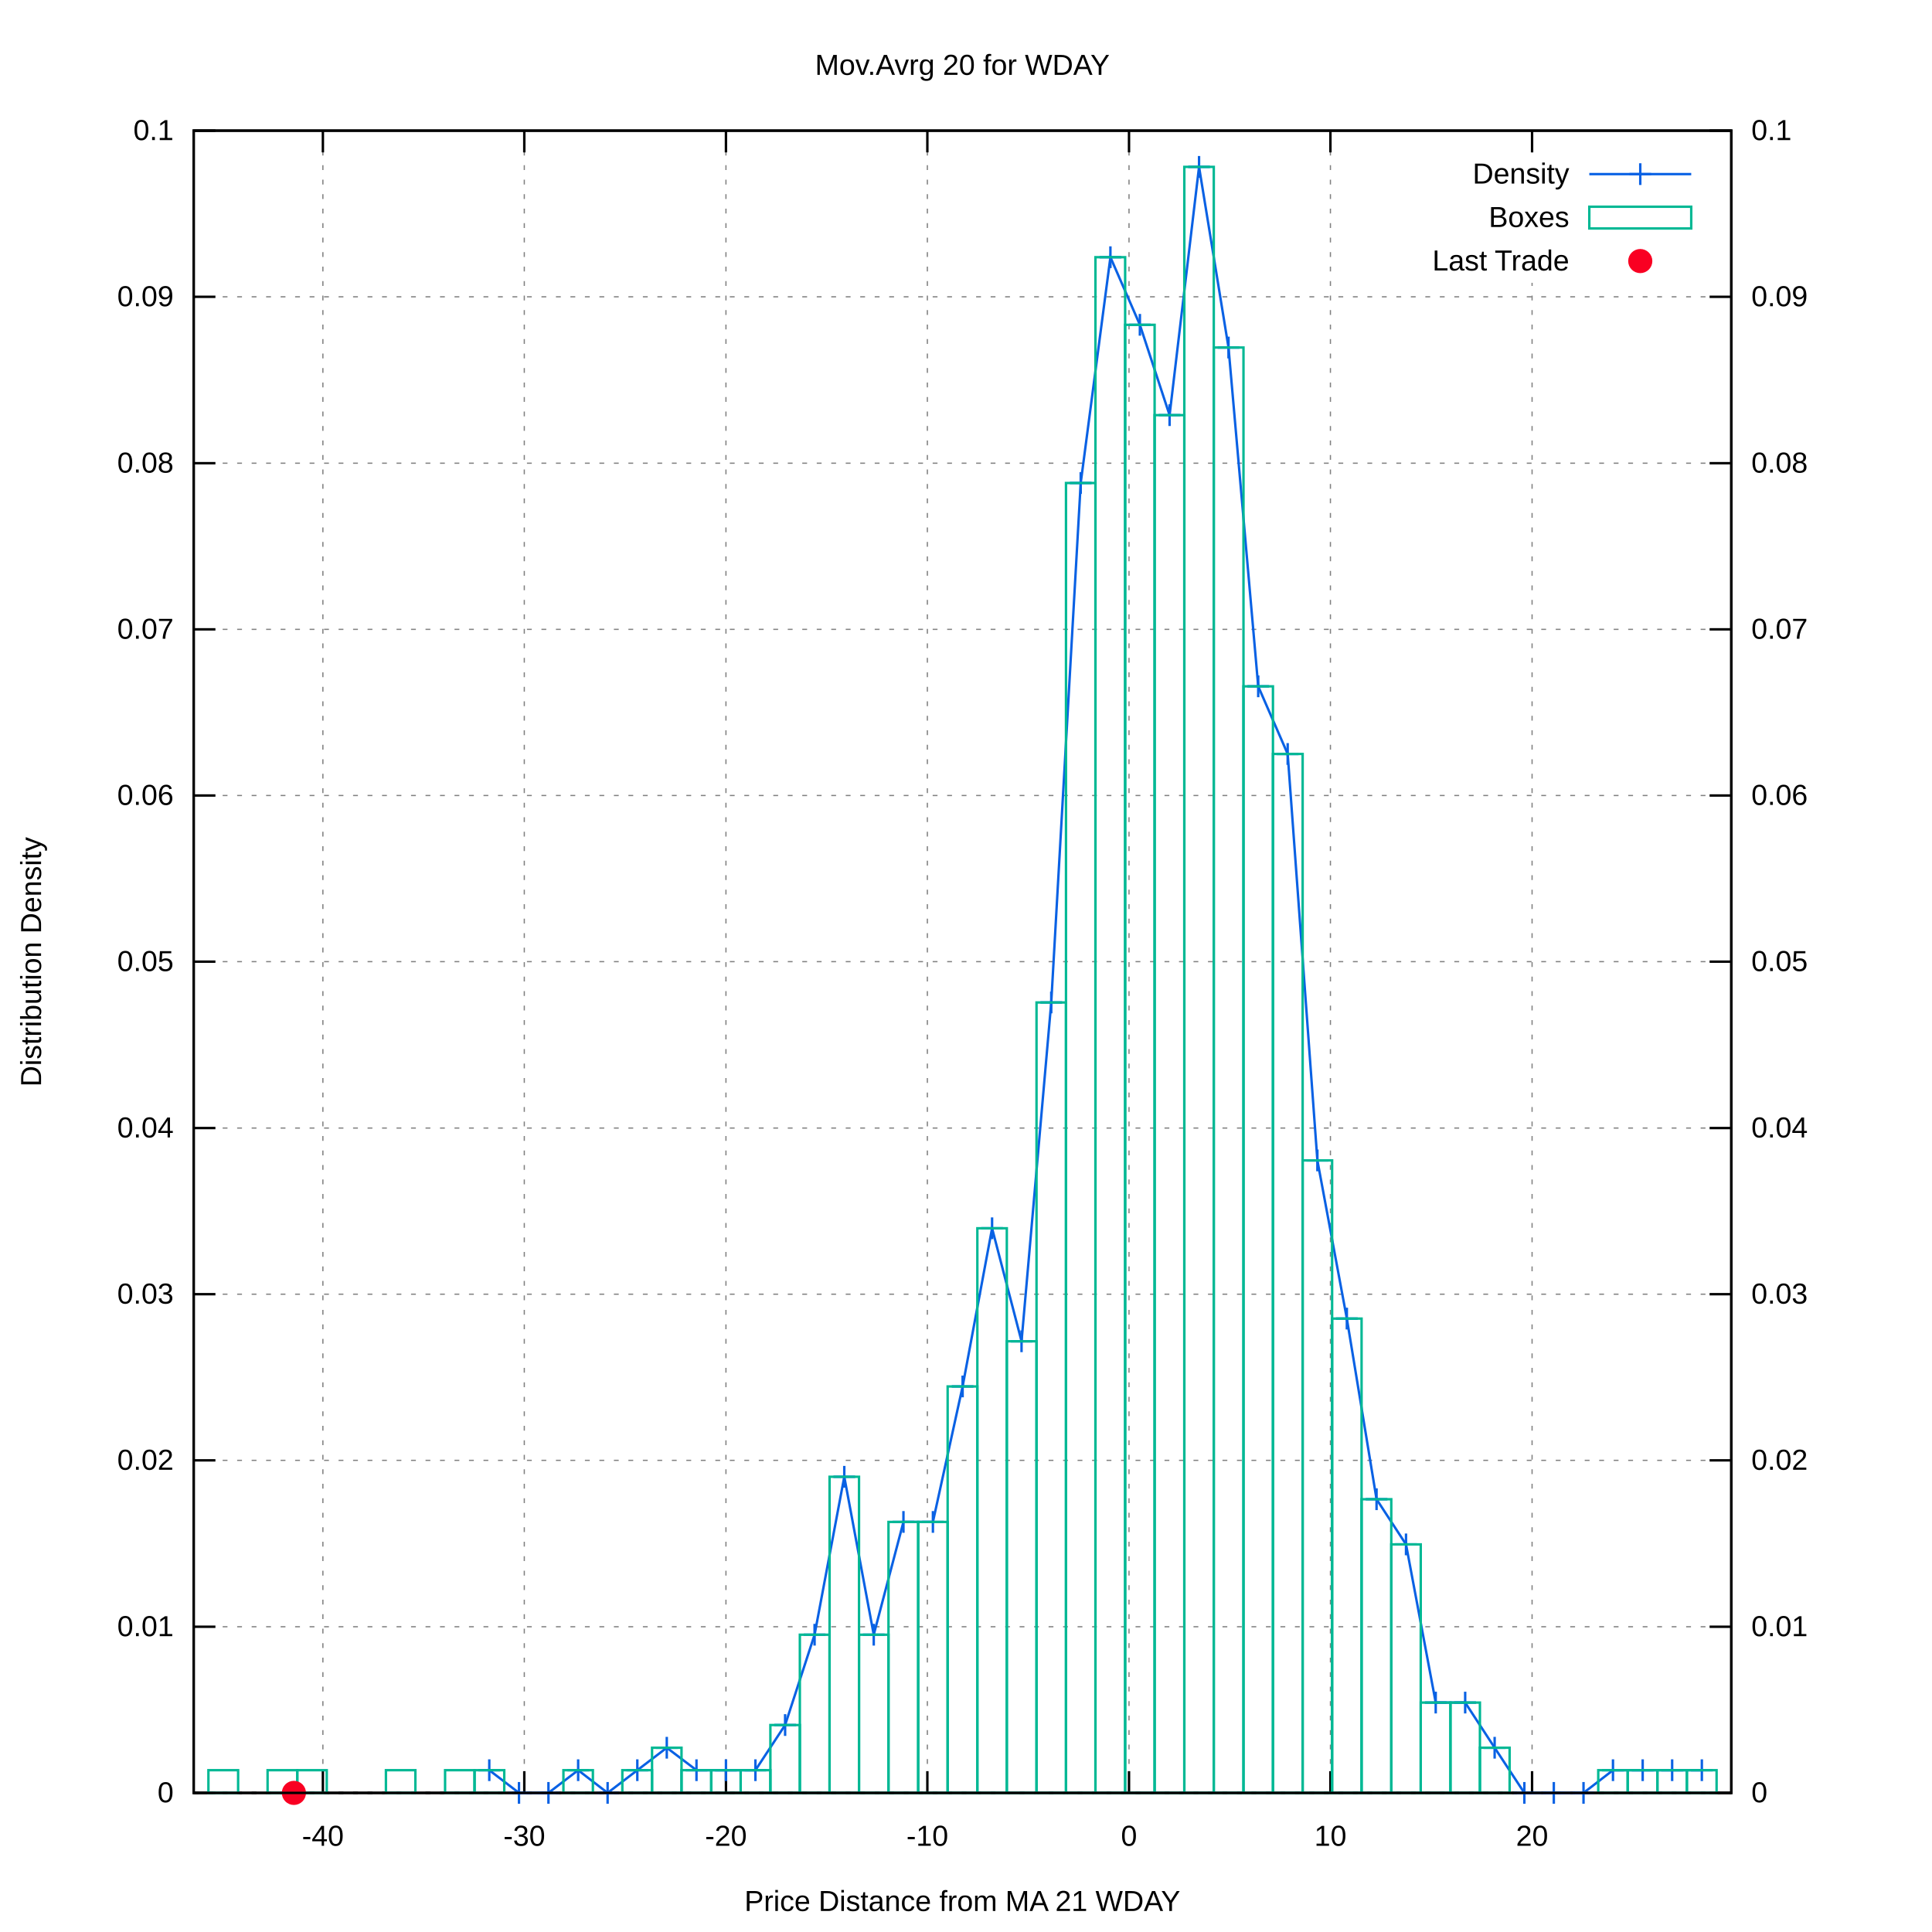
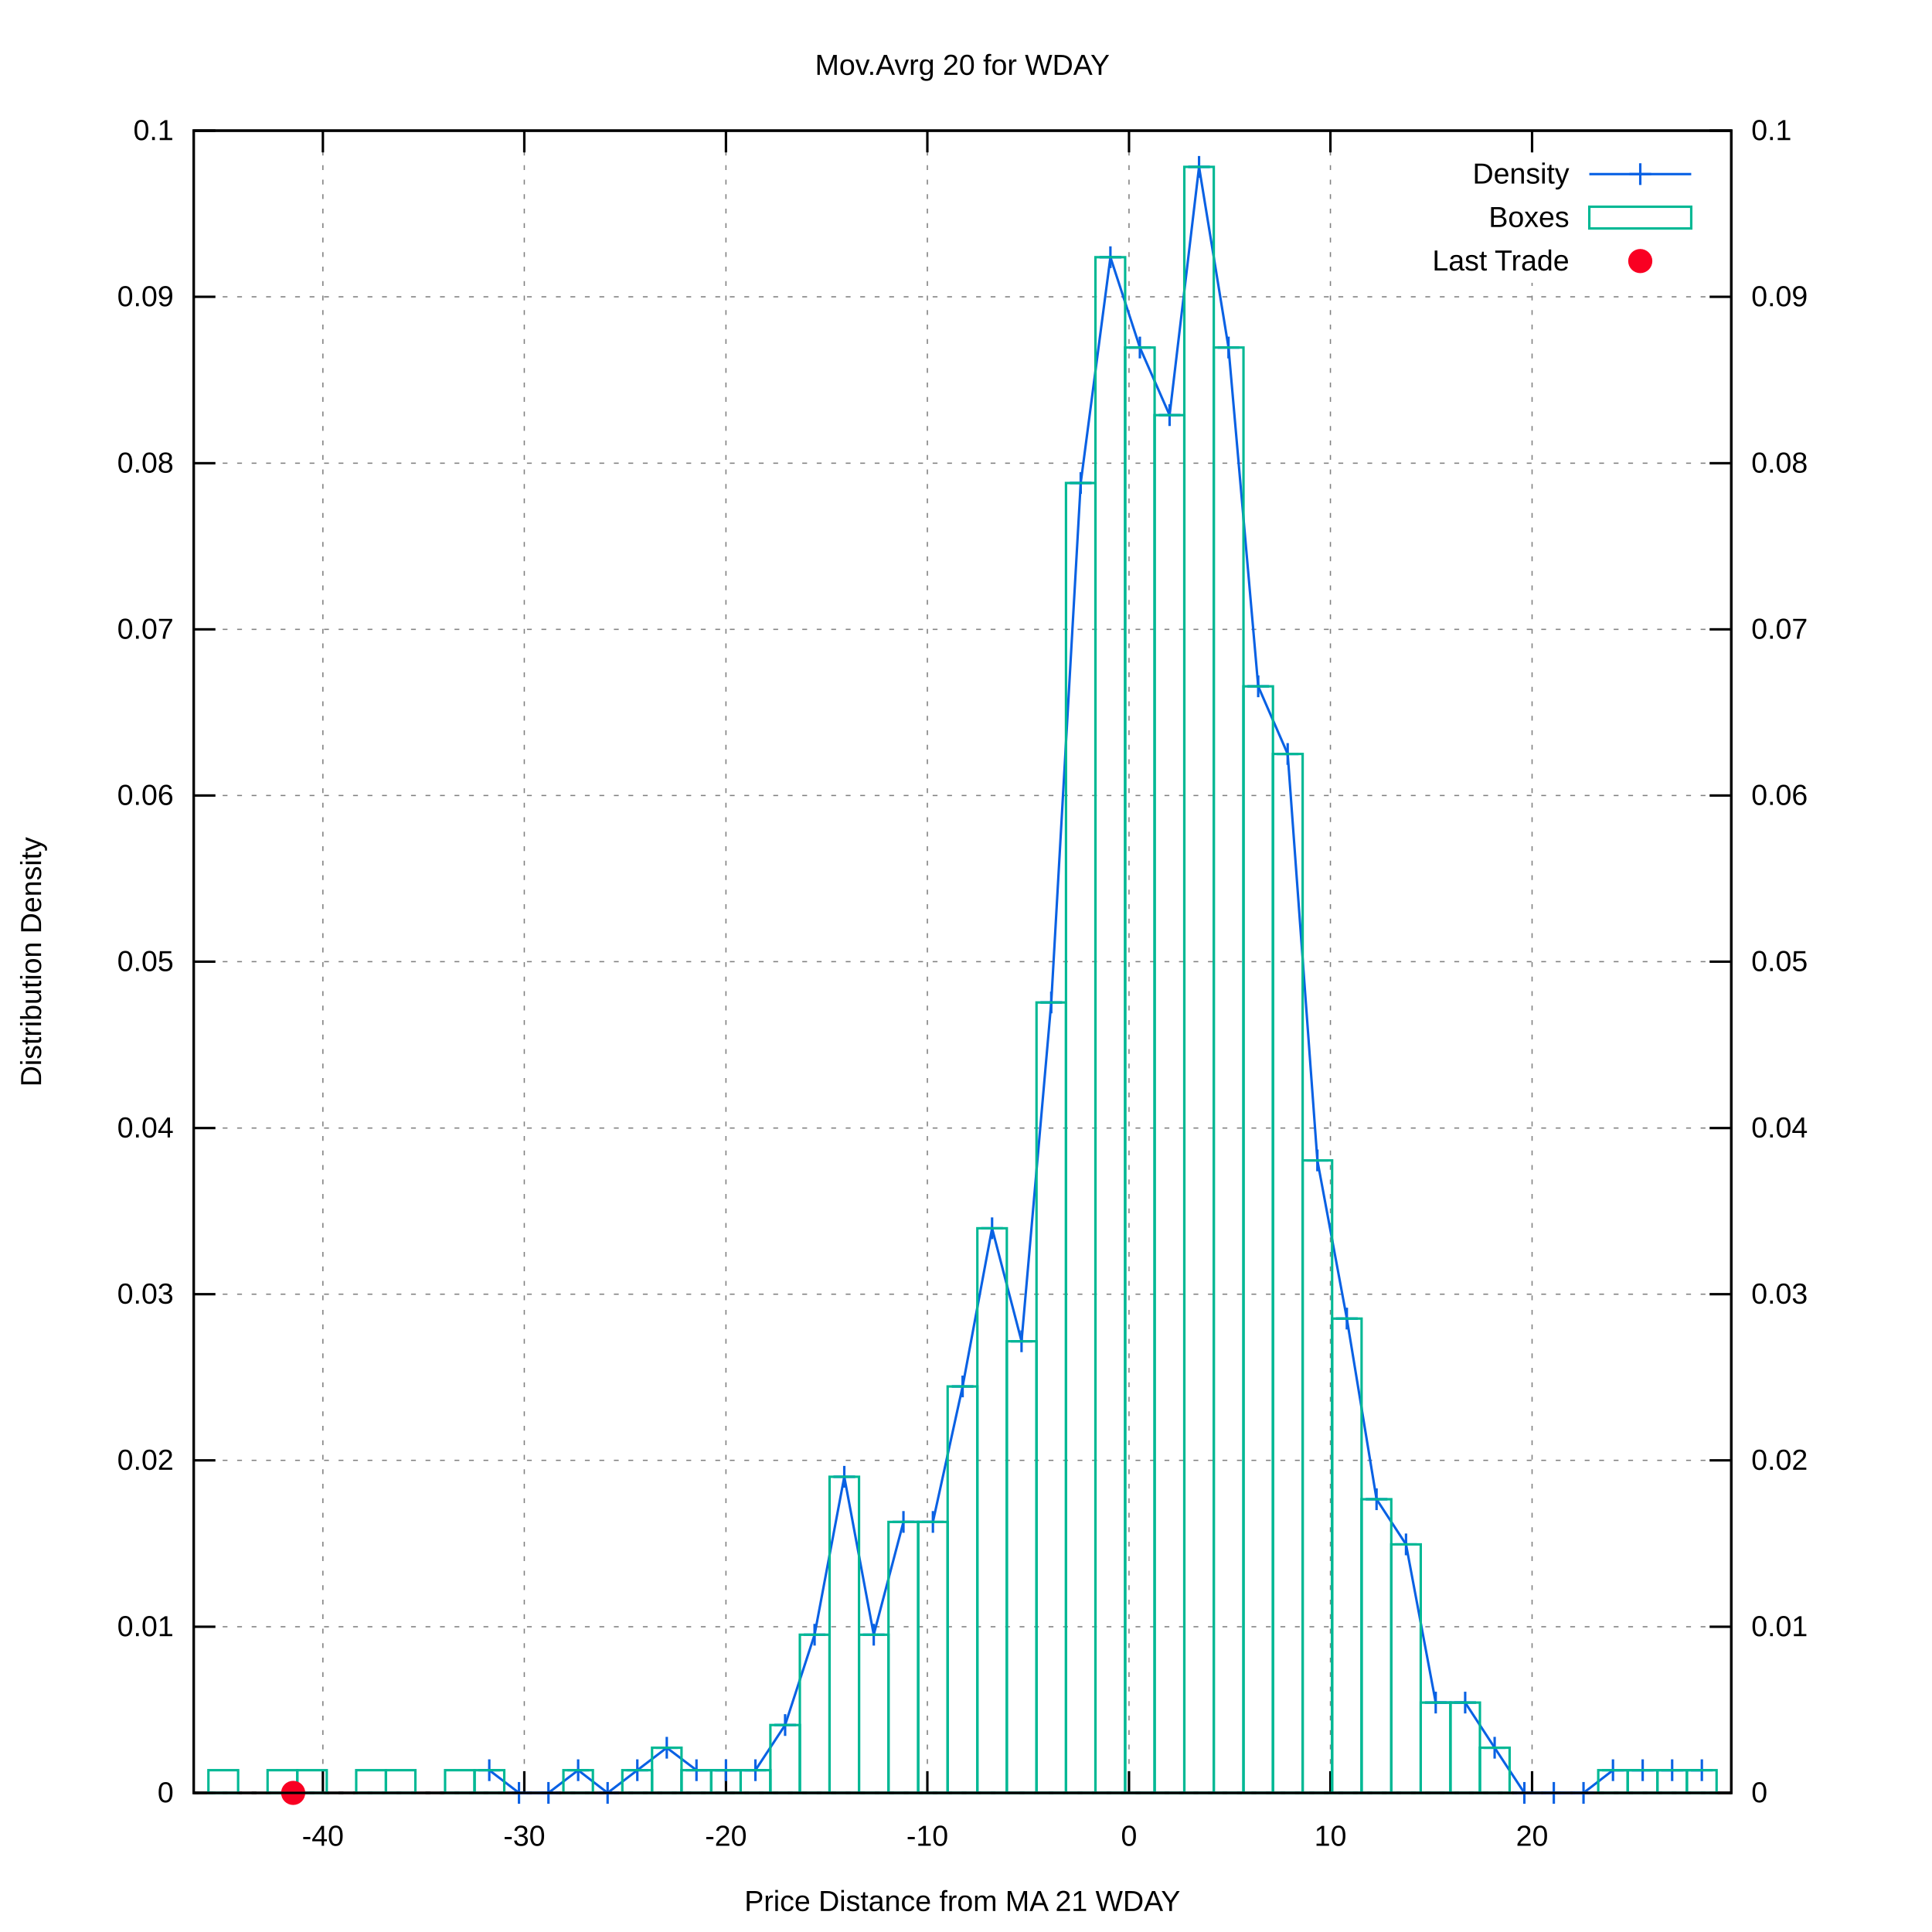
<svg xmlns="http://www.w3.org/2000/svg" xmlns:xlink="http://www.w3.org/1999/xlink" viewBox="0 0 800 800">
  <g id="gnuplot_canvas">
    <rect x="0" y="0" width="800" height="800" fill="#ffffff" />
    <defs>
      <circle id="gpDot" r="0.5" stroke-width="0.5" />
      <path id="gpPt0" stroke-width="0.222" stroke="currentColor" d="M-1,0 h2 M0,-1 v2" />
      <path id="gpPt1" stroke-width="0.222" stroke="currentColor" d="M-1,-1 L1,1 M1,-1 L-1,1" />
      <path id="gpPt2" stroke-width="0.222" stroke="currentColor" d="M-1,0 L1,0 M0,-1 L0,1 M-1,-1 L1,1 M-1,1 L1,-1" />
      <rect id="gpPt3" stroke-width="0.222" stroke="currentColor" x="-1" y="-1" width="2" height="2" />
      <rect id="gpPt4" stroke-width="0.222" stroke="currentColor" fill="currentColor" x="-1" y="-1" width="2" height="2" />
      <circle id="gpPt5" stroke-width="0.222" stroke="currentColor" cx="0" cy="0" r="1" />
      <use xlink:href="#gpPt5" id="gpPt6" fill="currentColor" stroke="none" />
      <path id="gpPt7" stroke-width="0.222" stroke="currentColor" d="M0,-1.33 L-1.33,0.67 L1.33,0.67 z" />
      <use xlink:href="#gpPt7" id="gpPt8" fill="currentColor" stroke="none" />
      <use xlink:href="#gpPt7" id="gpPt9" stroke="currentColor" transform="rotate(180)" />
      <use xlink:href="#gpPt9" id="gpPt10" fill="currentColor" stroke="none" />
      <use xlink:href="#gpPt3" id="gpPt11" stroke="currentColor" transform="rotate(45)" />
      <use xlink:href="#gpPt11" id="gpPt12" fill="currentColor" stroke="none" />
      <path id="gpPt13" stroke-width="0.222" stroke="currentColor" d="M0,1.330 L1.265,0.411 L0.782,-1.067 L-0.782,-1.076 L-1.265,0.411 z" />
      <use xlink:href="#gpPt13" id="gpPt14" fill="currentColor" stroke="none" />
      <filter id="textbox" filterUnits="objectBoundingBox" x="0" y="0" height="1" width="1">
        <feFlood flood-color="#FFFFFF" flood-opacity="1" result="bgnd" />
        <feComposite in="SourceGraphic" in2="bgnd" operator="atop" />
      </filter>
      <filter id="greybox" filterUnits="objectBoundingBox" x="0" y="0" height="1" width="1">
        <feFlood flood-color="lightgrey" flood-opacity="1" result="grey" />
        <feComposite in="SourceGraphic" in2="grey" operator="atop" />
      </filter>
    </defs>
    <g fill="none" color="#FFFFFF" stroke="black" stroke-width="1.00" stroke-linecap="butt" stroke-linejoin="miter">
</g>
    <g fill="none" color="black" stroke="currentColor" stroke-width="1.00" stroke-linecap="butt" stroke-linejoin="miter">
</g>
    <g fill="none" color="black" stroke="black" stroke-width="0.50" stroke-linecap="butt" stroke-linejoin="miter">
</g>
    <g fill="none" color="gray" stroke="currentColor" stroke-width="0.50" stroke-linecap="butt" stroke-linejoin="miter">
      <path stroke="gray" stroke-dasharray="2,4" class="gridline" d="M80.2,742.4 L716.9,742.4  " />
    </g>
    <g fill="none" color="gray" stroke="gray" stroke-width="1.00" stroke-linecap="butt" stroke-linejoin="miter">
</g>
    <g fill="none" color="black" stroke="currentColor" stroke-width="1.00" stroke-linecap="butt" stroke-linejoin="miter">
      <path stroke="black" d="M80.2,742.4 L89.2,742.4  " />
      <g transform="translate(71.9,746.3)" stroke="none" fill="black" font-family="arial" font-size="12.00" text-anchor="end">
        <text>
          <tspan font-family="arial"> 0</tspan>
        </text>
      </g>
    </g>
    <g fill="none" color="black" stroke="currentColor" stroke-width="1.00" stroke-linecap="butt" stroke-linejoin="miter">
</g>
    <g fill="none" color="black" stroke="black" stroke-width="0.50" stroke-linecap="butt" stroke-linejoin="miter">
</g>
    <g fill="none" color="gray" stroke="currentColor" stroke-width="0.50" stroke-linecap="butt" stroke-linejoin="miter">
      <path stroke="gray" stroke-dasharray="2,4" class="gridline" d="M80.2,673.6 L716.9,673.6  " />
    </g>
    <g fill="none" color="gray" stroke="gray" stroke-width="1.00" stroke-linecap="butt" stroke-linejoin="miter">
</g>
    <g fill="none" color="black" stroke="currentColor" stroke-width="1.00" stroke-linecap="butt" stroke-linejoin="miter">
      <path stroke="black" d="M80.2,673.6 L89.2,673.6  " />
      <g transform="translate(71.9,677.5)" stroke="none" fill="black" font-family="arial" font-size="12.00" text-anchor="end">
        <text>
          <tspan font-family="arial"> 0.01</tspan>
        </text>
      </g>
    </g>
    <g fill="none" color="black" stroke="currentColor" stroke-width="1.00" stroke-linecap="butt" stroke-linejoin="miter">
</g>
    <g fill="none" color="black" stroke="black" stroke-width="0.50" stroke-linecap="butt" stroke-linejoin="miter">
</g>
    <g fill="none" color="gray" stroke="currentColor" stroke-width="0.50" stroke-linecap="butt" stroke-linejoin="miter">
      <path stroke="gray" stroke-dasharray="2,4" class="gridline" d="M80.2,604.7 L716.9,604.7  " />
    </g>
    <g fill="none" color="gray" stroke="gray" stroke-width="1.00" stroke-linecap="butt" stroke-linejoin="miter">
</g>
    <g fill="none" color="black" stroke="currentColor" stroke-width="1.00" stroke-linecap="butt" stroke-linejoin="miter">
      <path stroke="black" d="M80.2,604.7 L89.2,604.7  " />
      <g transform="translate(71.9,608.6)" stroke="none" fill="black" font-family="arial" font-size="12.00" text-anchor="end">
        <text>
          <tspan font-family="arial"> 0.02</tspan>
        </text>
      </g>
    </g>
    <g fill="none" color="black" stroke="currentColor" stroke-width="1.00" stroke-linecap="butt" stroke-linejoin="miter">
</g>
    <g fill="none" color="black" stroke="black" stroke-width="0.50" stroke-linecap="butt" stroke-linejoin="miter">
</g>
    <g fill="none" color="gray" stroke="currentColor" stroke-width="0.50" stroke-linecap="butt" stroke-linejoin="miter">
      <path stroke="gray" stroke-dasharray="2,4" class="gridline" d="M80.2,535.9 L716.9,535.9  " />
    </g>
    <g fill="none" color="gray" stroke="gray" stroke-width="1.00" stroke-linecap="butt" stroke-linejoin="miter">
</g>
    <g fill="none" color="black" stroke="currentColor" stroke-width="1.00" stroke-linecap="butt" stroke-linejoin="miter">
      <path stroke="black" d="M80.2,535.9 L89.2,535.9  " />
      <g transform="translate(71.9,539.8)" stroke="none" fill="black" font-family="arial" font-size="12.00" text-anchor="end">
        <text>
          <tspan font-family="arial"> 0.03</tspan>
        </text>
      </g>
    </g>
    <g fill="none" color="black" stroke="currentColor" stroke-width="1.00" stroke-linecap="butt" stroke-linejoin="miter">
</g>
    <g fill="none" color="black" stroke="black" stroke-width="0.50" stroke-linecap="butt" stroke-linejoin="miter">
</g>
    <g fill="none" color="gray" stroke="currentColor" stroke-width="0.50" stroke-linecap="butt" stroke-linejoin="miter">
      <path stroke="gray" stroke-dasharray="2,4" class="gridline" d="M80.2,467.1 L716.9,467.1  " />
    </g>
    <g fill="none" color="gray" stroke="gray" stroke-width="1.00" stroke-linecap="butt" stroke-linejoin="miter">
</g>
    <g fill="none" color="black" stroke="currentColor" stroke-width="1.00" stroke-linecap="butt" stroke-linejoin="miter">
      <path stroke="black" d="M80.2,467.1 L89.2,467.1  " />
      <g transform="translate(71.9,471.0)" stroke="none" fill="black" font-family="arial" font-size="12.00" text-anchor="end">
        <text>
          <tspan font-family="arial"> 0.04</tspan>
        </text>
      </g>
    </g>
    <g fill="none" color="black" stroke="currentColor" stroke-width="1.00" stroke-linecap="butt" stroke-linejoin="miter">
</g>
    <g fill="none" color="black" stroke="black" stroke-width="0.50" stroke-linecap="butt" stroke-linejoin="miter">
</g>
    <g fill="none" color="gray" stroke="currentColor" stroke-width="0.50" stroke-linecap="butt" stroke-linejoin="miter">
      <path stroke="gray" stroke-dasharray="2,4" class="gridline" d="M80.2,398.2 L716.9,398.2  " />
    </g>
    <g fill="none" color="gray" stroke="gray" stroke-width="1.00" stroke-linecap="butt" stroke-linejoin="miter">
</g>
    <g fill="none" color="black" stroke="currentColor" stroke-width="1.00" stroke-linecap="butt" stroke-linejoin="miter">
      <path stroke="black" d="M80.2,398.2 L89.2,398.2  " />
      <g transform="translate(71.9,402.1)" stroke="none" fill="black" font-family="arial" font-size="12.00" text-anchor="end">
        <text>
          <tspan font-family="arial"> 0.05</tspan>
        </text>
      </g>
    </g>
    <g fill="none" color="black" stroke="currentColor" stroke-width="1.00" stroke-linecap="butt" stroke-linejoin="miter">
</g>
    <g fill="none" color="black" stroke="black" stroke-width="0.50" stroke-linecap="butt" stroke-linejoin="miter">
</g>
    <g fill="none" color="gray" stroke="currentColor" stroke-width="0.50" stroke-linecap="butt" stroke-linejoin="miter">
      <path stroke="gray" stroke-dasharray="2,4" class="gridline" d="M80.2,329.4 L716.9,329.4  " />
    </g>
    <g fill="none" color="gray" stroke="gray" stroke-width="1.00" stroke-linecap="butt" stroke-linejoin="miter">
</g>
    <g fill="none" color="black" stroke="currentColor" stroke-width="1.00" stroke-linecap="butt" stroke-linejoin="miter">
      <path stroke="black" d="M80.2,329.4 L89.2,329.4  " />
      <g transform="translate(71.9,333.3)" stroke="none" fill="black" font-family="arial" font-size="12.00" text-anchor="end">
        <text>
          <tspan font-family="arial"> 0.06</tspan>
        </text>
      </g>
    </g>
    <g fill="none" color="black" stroke="currentColor" stroke-width="1.00" stroke-linecap="butt" stroke-linejoin="miter">
</g>
    <g fill="none" color="black" stroke="black" stroke-width="0.50" stroke-linecap="butt" stroke-linejoin="miter">
</g>
    <g fill="none" color="gray" stroke="currentColor" stroke-width="0.50" stroke-linecap="butt" stroke-linejoin="miter">
      <path stroke="gray" stroke-dasharray="2,4" class="gridline" d="M80.2,260.6 L716.9,260.6  " />
    </g>
    <g fill="none" color="gray" stroke="gray" stroke-width="1.00" stroke-linecap="butt" stroke-linejoin="miter">
</g>
    <g fill="none" color="black" stroke="currentColor" stroke-width="1.00" stroke-linecap="butt" stroke-linejoin="miter">
      <path stroke="black" d="M80.2,260.6 L89.2,260.6  " />
      <g transform="translate(71.9,264.5)" stroke="none" fill="black" font-family="arial" font-size="12.00" text-anchor="end">
        <text>
          <tspan font-family="arial"> 0.07</tspan>
        </text>
      </g>
    </g>
    <g fill="none" color="black" stroke="currentColor" stroke-width="1.00" stroke-linecap="butt" stroke-linejoin="miter">
</g>
    <g fill="none" color="black" stroke="black" stroke-width="0.50" stroke-linecap="butt" stroke-linejoin="miter">
</g>
    <g fill="none" color="gray" stroke="currentColor" stroke-width="0.50" stroke-linecap="butt" stroke-linejoin="miter">
      <path stroke="gray" stroke-dasharray="2,4" class="gridline" d="M80.2,191.8 L716.9,191.8  " />
    </g>
    <g fill="none" color="gray" stroke="gray" stroke-width="1.00" stroke-linecap="butt" stroke-linejoin="miter">
</g>
    <g fill="none" color="black" stroke="currentColor" stroke-width="1.00" stroke-linecap="butt" stroke-linejoin="miter">
      <path stroke="black" d="M80.2,191.8 L89.2,191.8  " />
      <g transform="translate(71.9,195.7)" stroke="none" fill="black" font-family="arial" font-size="12.00" text-anchor="end">
        <text>
          <tspan font-family="arial"> 0.08</tspan>
        </text>
      </g>
    </g>
    <g fill="none" color="black" stroke="currentColor" stroke-width="1.00" stroke-linecap="butt" stroke-linejoin="miter">
</g>
    <g fill="none" color="black" stroke="black" stroke-width="0.50" stroke-linecap="butt" stroke-linejoin="miter">
</g>
    <g fill="none" color="gray" stroke="currentColor" stroke-width="0.50" stroke-linecap="butt" stroke-linejoin="miter">
      <path stroke="gray" stroke-dasharray="2,4" class="gridline" d="M80.2,122.9 L716.9,122.9  " />
    </g>
    <g fill="none" color="gray" stroke="gray" stroke-width="1.00" stroke-linecap="butt" stroke-linejoin="miter">
</g>
    <g fill="none" color="black" stroke="currentColor" stroke-width="1.00" stroke-linecap="butt" stroke-linejoin="miter">
      <path stroke="black" d="M80.2,122.9 L89.2,122.9  " />
      <g transform="translate(71.9,126.8)" stroke="none" fill="black" font-family="arial" font-size="12.00" text-anchor="end">
        <text>
          <tspan font-family="arial"> 0.09</tspan>
        </text>
      </g>
    </g>
    <g fill="none" color="black" stroke="currentColor" stroke-width="1.00" stroke-linecap="butt" stroke-linejoin="miter">
</g>
    <g fill="none" color="black" stroke="black" stroke-width="0.50" stroke-linecap="butt" stroke-linejoin="miter">
</g>
    <g fill="none" color="gray" stroke="currentColor" stroke-width="0.50" stroke-linecap="butt" stroke-linejoin="miter">
      <path stroke="gray" stroke-dasharray="2,4" class="gridline" d="M80.2,54.1 L716.9,54.1  " />
    </g>
    <g fill="none" color="gray" stroke="gray" stroke-width="1.00" stroke-linecap="butt" stroke-linejoin="miter">
</g>
    <g fill="none" color="black" stroke="currentColor" stroke-width="1.00" stroke-linecap="butt" stroke-linejoin="miter">
      <path stroke="black" d="M80.2,54.1 L89.2,54.1  " />
      <g transform="translate(71.9,58.0)" stroke="none" fill="black" font-family="arial" font-size="12.00" text-anchor="end">
        <text>
          <tspan font-family="arial"> 0.1</tspan>
        </text>
      </g>
    </g>
    <g fill="none" color="black" stroke="currentColor" stroke-width="1.00" stroke-linecap="butt" stroke-linejoin="miter">
</g>
    <g fill="none" color="black" stroke="black" stroke-width="0.50" stroke-linecap="butt" stroke-linejoin="miter">
</g>
    <g fill="none" color="gray" stroke="currentColor" stroke-width="0.50" stroke-linecap="butt" stroke-linejoin="miter">
      <path stroke="gray" stroke-dasharray="2,4" class="gridline" d="M133.7,742.4 L133.7,54.1  " />
    </g>
    <g fill="none" color="gray" stroke="gray" stroke-width="1.00" stroke-linecap="butt" stroke-linejoin="miter">
</g>
    <g fill="none" color="black" stroke="currentColor" stroke-width="1.00" stroke-linecap="butt" stroke-linejoin="miter">
      <path stroke="black" d="M133.7,742.4 L133.7,733.4 M133.7,54.1 L133.7,63.1  " />
      <g transform="translate(133.7,764.3)" stroke="none" fill="black" font-family="arial" font-size="12.00" text-anchor="middle">
        <text>
          <tspan font-family="arial">-40</tspan>
        </text>
      </g>
    </g>
    <g fill="none" color="black" stroke="currentColor" stroke-width="1.00" stroke-linecap="butt" stroke-linejoin="miter">
</g>
    <g fill="none" color="black" stroke="black" stroke-width="0.50" stroke-linecap="butt" stroke-linejoin="miter">
</g>
    <g fill="none" color="gray" stroke="currentColor" stroke-width="0.50" stroke-linecap="butt" stroke-linejoin="miter">
      <path stroke="gray" stroke-dasharray="2,4" class="gridline" d="M217.1,742.4 L217.1,54.1  " />
    </g>
    <g fill="none" color="gray" stroke="gray" stroke-width="1.00" stroke-linecap="butt" stroke-linejoin="miter">
</g>
    <g fill="none" color="black" stroke="currentColor" stroke-width="1.00" stroke-linecap="butt" stroke-linejoin="miter">
      <path stroke="black" d="M217.1,742.4 L217.1,733.4 M217.1,54.1 L217.1,63.1  " />
      <g transform="translate(217.1,764.3)" stroke="none" fill="black" font-family="arial" font-size="12.00" text-anchor="middle">
        <text>
          <tspan font-family="arial">-30</tspan>
        </text>
      </g>
    </g>
    <g fill="none" color="black" stroke="currentColor" stroke-width="1.00" stroke-linecap="butt" stroke-linejoin="miter">
</g>
    <g fill="none" color="black" stroke="black" stroke-width="0.50" stroke-linecap="butt" stroke-linejoin="miter">
</g>
    <g fill="none" color="gray" stroke="currentColor" stroke-width="0.50" stroke-linecap="butt" stroke-linejoin="miter">
      <path stroke="gray" stroke-dasharray="2,4" class="gridline" d="M300.6,742.4 L300.6,54.1  " />
    </g>
    <g fill="none" color="gray" stroke="gray" stroke-width="1.00" stroke-linecap="butt" stroke-linejoin="miter">
</g>
    <g fill="none" color="black" stroke="currentColor" stroke-width="1.00" stroke-linecap="butt" stroke-linejoin="miter">
      <path stroke="black" d="M300.6,742.4 L300.6,733.4 M300.6,54.1 L300.6,63.1  " />
      <g transform="translate(300.6,764.3)" stroke="none" fill="black" font-family="arial" font-size="12.00" text-anchor="middle">
        <text>
          <tspan font-family="arial">-20</tspan>
        </text>
      </g>
    </g>
    <g fill="none" color="black" stroke="currentColor" stroke-width="1.00" stroke-linecap="butt" stroke-linejoin="miter">
</g>
    <g fill="none" color="black" stroke="black" stroke-width="0.50" stroke-linecap="butt" stroke-linejoin="miter">
</g>
    <g fill="none" color="gray" stroke="currentColor" stroke-width="0.50" stroke-linecap="butt" stroke-linejoin="miter">
      <path stroke="gray" stroke-dasharray="2,4" class="gridline" d="M384.0,742.4 L384.0,54.1  " />
    </g>
    <g fill="none" color="gray" stroke="gray" stroke-width="1.00" stroke-linecap="butt" stroke-linejoin="miter">
</g>
    <g fill="none" color="black" stroke="currentColor" stroke-width="1.00" stroke-linecap="butt" stroke-linejoin="miter">
      <path stroke="black" d="M384.0,742.4 L384.0,733.4 M384.0,54.1 L384.0,63.1  " />
      <g transform="translate(384.0,764.3)" stroke="none" fill="black" font-family="arial" font-size="12.00" text-anchor="middle">
        <text>
          <tspan font-family="arial">-10</tspan>
        </text>
      </g>
    </g>
    <g fill="none" color="black" stroke="currentColor" stroke-width="1.00" stroke-linecap="butt" stroke-linejoin="miter">
</g>
    <g fill="none" color="black" stroke="black" stroke-width="0.50" stroke-linecap="butt" stroke-linejoin="miter">
</g>
    <g fill="none" color="gray" stroke="currentColor" stroke-width="0.50" stroke-linecap="butt" stroke-linejoin="miter">
      <path stroke="gray" stroke-dasharray="2,4" class="gridline" d="M467.5,742.4 L467.5,54.1  " />
    </g>
    <g fill="none" color="gray" stroke="gray" stroke-width="1.00" stroke-linecap="butt" stroke-linejoin="miter">
</g>
    <g fill="none" color="black" stroke="currentColor" stroke-width="1.00" stroke-linecap="butt" stroke-linejoin="miter">
      <path stroke="black" d="M467.5,742.4 L467.5,733.4 M467.5,54.1 L467.5,63.1  " />
      <g transform="translate(467.5,764.3)" stroke="none" fill="black" font-family="arial" font-size="12.00" text-anchor="middle">
        <text>
          <tspan font-family="arial"> 0</tspan>
        </text>
      </g>
    </g>
    <g fill="none" color="black" stroke="currentColor" stroke-width="1.00" stroke-linecap="butt" stroke-linejoin="miter">
</g>
    <g fill="none" color="black" stroke="black" stroke-width="0.50" stroke-linecap="butt" stroke-linejoin="miter">
</g>
    <g fill="none" color="gray" stroke="currentColor" stroke-width="0.50" stroke-linecap="butt" stroke-linejoin="miter">
      <path stroke="gray" stroke-dasharray="2,4" class="gridline" d="M550.9,742.4 L550.9,54.1  " />
    </g>
    <g fill="none" color="gray" stroke="gray" stroke-width="1.00" stroke-linecap="butt" stroke-linejoin="miter">
</g>
    <g fill="none" color="black" stroke="currentColor" stroke-width="1.00" stroke-linecap="butt" stroke-linejoin="miter">
      <path stroke="black" d="M550.9,742.4 L550.9,733.4 M550.9,54.1 L550.9,63.1  " />
      <g transform="translate(550.9,764.3)" stroke="none" fill="black" font-family="arial" font-size="12.00" text-anchor="middle">
        <text>
          <tspan font-family="arial"> 10</tspan>
        </text>
      </g>
    </g>
    <g fill="none" color="black" stroke="currentColor" stroke-width="1.00" stroke-linecap="butt" stroke-linejoin="miter">
</g>
    <g fill="none" color="black" stroke="black" stroke-width="0.50" stroke-linecap="butt" stroke-linejoin="miter">
</g>
    <g fill="none" color="gray" stroke="currentColor" stroke-width="0.50" stroke-linecap="butt" stroke-linejoin="miter">
      <path stroke="gray" stroke-dasharray="2,4" class="gridline" d="M634.4,742.4 L634.4,117.1 M634.4,63.1 L634.4,54.1  " />
    </g>
    <g fill="none" color="gray" stroke="gray" stroke-width="1.00" stroke-linecap="butt" stroke-linejoin="miter">
</g>
    <g fill="none" color="black" stroke="currentColor" stroke-width="1.00" stroke-linecap="butt" stroke-linejoin="miter">
      <path stroke="black" d="M634.4,742.4 L634.4,733.4 M634.4,54.1 L634.4,63.1  " />
      <g transform="translate(634.4,764.3)" stroke="none" fill="black" font-family="arial" font-size="12.00" text-anchor="middle">
        <text>
          <tspan font-family="arial"> 20</tspan>
        </text>
      </g>
    </g>
    <g fill="none" color="black" stroke="currentColor" stroke-width="1.00" stroke-linecap="butt" stroke-linejoin="miter">
      <path stroke="black" d="M716.9,742.4 L707.9,742.4  " />
      <g transform="translate(725.2,746.3)" stroke="none" fill="black" font-family="arial" font-size="12.00" text-anchor="start">
        <text>
          <tspan font-family="arial"> 0</tspan>
        </text>
      </g>
    </g>
    <g fill="none" color="black" stroke="currentColor" stroke-width="1.00" stroke-linecap="butt" stroke-linejoin="miter">
      <path stroke="black" d="M716.9,673.6 L707.9,673.6  " />
      <g transform="translate(725.2,677.5)" stroke="none" fill="black" font-family="arial" font-size="12.00" text-anchor="start">
        <text>
          <tspan font-family="arial"> 0.01</tspan>
        </text>
      </g>
    </g>
    <g fill="none" color="black" stroke="currentColor" stroke-width="1.00" stroke-linecap="butt" stroke-linejoin="miter">
      <path stroke="black" d="M716.9,604.7 L707.9,604.7  " />
      <g transform="translate(725.2,608.6)" stroke="none" fill="black" font-family="arial" font-size="12.00" text-anchor="start">
        <text>
          <tspan font-family="arial"> 0.02</tspan>
        </text>
      </g>
    </g>
    <g fill="none" color="black" stroke="currentColor" stroke-width="1.00" stroke-linecap="butt" stroke-linejoin="miter">
      <path stroke="black" d="M716.9,535.9 L707.9,535.9  " />
      <g transform="translate(725.2,539.8)" stroke="none" fill="black" font-family="arial" font-size="12.00" text-anchor="start">
        <text>
          <tspan font-family="arial"> 0.03</tspan>
        </text>
      </g>
    </g>
    <g fill="none" color="black" stroke="currentColor" stroke-width="1.00" stroke-linecap="butt" stroke-linejoin="miter">
      <path stroke="black" d="M716.9,467.1 L707.9,467.1  " />
      <g transform="translate(725.2,471.0)" stroke="none" fill="black" font-family="arial" font-size="12.00" text-anchor="start">
        <text>
          <tspan font-family="arial"> 0.04</tspan>
        </text>
      </g>
    </g>
    <g fill="none" color="black" stroke="currentColor" stroke-width="1.00" stroke-linecap="butt" stroke-linejoin="miter">
      <path stroke="black" d="M716.9,398.2 L707.9,398.2  " />
      <g transform="translate(725.2,402.1)" stroke="none" fill="black" font-family="arial" font-size="12.00" text-anchor="start">
        <text>
          <tspan font-family="arial"> 0.05</tspan>
        </text>
      </g>
    </g>
    <g fill="none" color="black" stroke="currentColor" stroke-width="1.00" stroke-linecap="butt" stroke-linejoin="miter">
      <path stroke="black" d="M716.9,329.4 L707.9,329.4  " />
      <g transform="translate(725.2,333.3)" stroke="none" fill="black" font-family="arial" font-size="12.00" text-anchor="start">
        <text>
          <tspan font-family="arial"> 0.06</tspan>
        </text>
      </g>
    </g>
    <g fill="none" color="black" stroke="currentColor" stroke-width="1.00" stroke-linecap="butt" stroke-linejoin="miter">
      <path stroke="black" d="M716.9,260.6 L707.9,260.6  " />
      <g transform="translate(725.2,264.5)" stroke="none" fill="black" font-family="arial" font-size="12.00" text-anchor="start">
        <text>
          <tspan font-family="arial"> 0.07</tspan>
        </text>
      </g>
    </g>
    <g fill="none" color="black" stroke="currentColor" stroke-width="1.00" stroke-linecap="butt" stroke-linejoin="miter">
      <path stroke="black" d="M716.9,191.8 L707.9,191.8  " />
      <g transform="translate(725.2,195.7)" stroke="none" fill="black" font-family="arial" font-size="12.00" text-anchor="start">
        <text>
          <tspan font-family="arial"> 0.08</tspan>
        </text>
      </g>
    </g>
    <g fill="none" color="black" stroke="currentColor" stroke-width="1.00" stroke-linecap="butt" stroke-linejoin="miter">
      <path stroke="black" d="M716.9,122.9 L707.9,122.9  " />
      <g transform="translate(725.2,126.8)" stroke="none" fill="black" font-family="arial" font-size="12.00" text-anchor="start">
        <text>
          <tspan font-family="arial"> 0.09</tspan>
        </text>
      </g>
    </g>
    <g fill="none" color="black" stroke="currentColor" stroke-width="1.00" stroke-linecap="butt" stroke-linejoin="miter">
      <path stroke="black" d="M716.9,54.1 L707.9,54.1  " />
      <g transform="translate(725.2,58.0)" stroke="none" fill="black" font-family="arial" font-size="12.00" text-anchor="start">
        <text>
          <tspan font-family="arial"> 0.1</tspan>
        </text>
      </g>
    </g>
    <g fill="none" color="black" stroke="currentColor" stroke-width="1.00" stroke-linecap="butt" stroke-linejoin="miter">
</g>
    <g fill="none" color="gray" stroke="currentColor" stroke-width="1.00" stroke-linecap="butt" stroke-linejoin="miter">
      <path stroke="black" stroke-dasharray="2,4" d="M80.2,742.4 L716.9,742.4  " />
    </g>
    <g fill="none" color="black" stroke="currentColor" stroke-width="1.00" stroke-linecap="butt" stroke-linejoin="miter">
      <path stroke="black" d="M80.2,54.1 L80.2,742.4 L716.9,742.4 L716.9,54.1 L80.2,54.1 Z  " />
    </g>
    <g fill="none" color="black" stroke="currentColor" stroke-width="1.00" stroke-linecap="butt" stroke-linejoin="miter">
      <g transform="translate(17.0,398.3) rotate(270)" stroke="none" fill="black" font-family="arial" font-size="12.00" text-anchor="middle">
        <text>
          <tspan font-family="arial">Distribution Density</tspan>
        </text>
      </g>
    </g>
    <g fill="none" color="black" stroke="currentColor" stroke-width="1.00" stroke-linecap="butt" stroke-linejoin="miter">
      <g transform="translate(398.5,791.3)" stroke="none" fill="black" font-family="arial" font-size="12.00" text-anchor="middle">
        <text>
          <tspan font-family="arial">Price Distance from MA 21 WDAY</tspan>
        </text>
      </g>
    </g>
    <g fill="none" color="black" stroke="currentColor" stroke-width="1.00" stroke-linecap="butt" stroke-linejoin="miter">
      <g transform="translate(398.5,31.0)" stroke="none" fill="black" font-family="arial" font-size="12.00" text-anchor="middle">
        <text>
          <tspan font-family="arial">Mov.Avrg 20 for WDAY </tspan>
        </text>
      </g>
    </g>
    <g id="gnuplot_plot_1">
      <g fill="none" color="black" stroke="currentColor" stroke-width="1.00" stroke-linecap="butt" stroke-linejoin="miter">
        <g transform="translate(649.8,76.0)" stroke="none" fill="black" font-family="arial" font-size="12.00" text-anchor="end">
          <text>
            <tspan font-family="arial">Density</tspan>
          </text>
        </g>
      </g>
      <g fill="none" color="black" stroke="currentColor" stroke-width="1.00" stroke-linecap="butt" stroke-linejoin="miter">
-         <path stroke="rgb(  9,  97, 228)" d="M658.1,72.1 L700.3,72.1 M202.6,733.0 L214.9,742.4 L227.1,742.4 L239.4,733.0 L251.6,742.4 L263.9,733.0   L276.1,723.7 L288.4,733.0 L300.6,733.0 L312.8,733.0 L325.1,714.3 L337.3,676.9 L349.6,611.5 L361.8,676.9   L374.1,630.2 L386.3,630.2 L398.6,574.1 L410.8,508.6 L423.0,555.4 L435.3,415.1 L447.5,200.0 L459.8,106.5   L472.0,134.5 L484.3,171.9 L496.5,69.1 L508.7,143.9 L521.0,284.2 L533.2,312.2 L545.5,480.5 L557.7,546.0   L570.0,620.8 L582.2,639.5 L594.5,705.0 L606.7,705.0 L618.9,723.7 L631.2,742.4 L643.4,742.4 L655.7,742.4   L667.9,733.0 L680.2,733.0 L692.4,733.0 L704.7,733.0  " />
+         <path stroke="rgb(  9,  97, 228)" d="M658.1,72.1 L700.3,72.1 M202.6,733.0 L214.9,742.4 L227.1,742.4 L239.4,733.0 L251.6,742.4 L263.9,733.0   L276.1,723.7 L288.4,733.0 L300.6,733.0 L312.8,733.0 L325.1,714.3 L337.3,676.9 L349.6,611.5 L361.8,676.9   L374.1,630.2 L386.3,630.2 L398.6,574.1 L410.8,508.6 L423.0,555.4 L435.3,415.1 L447.5,200.0 L459.8,106.5   L472.0,143.9 L484.3,171.9 L496.5,69.1 L508.7,143.9 L521.0,284.2 L533.2,312.2 L545.5,480.5 L557.7,546.0   L570.0,620.8 L582.2,639.5 L594.5,705.0 L606.7,705.0 L618.9,723.7 L631.2,742.4 L643.4,742.4 L655.7,742.4   L667.9,733.0 L680.2,733.0 L692.4,733.0 L704.7,733.0  " />
        <use xlink:href="#gpPt0" transform="translate(202.6,733.0) scale(4.50)" color="rgb(  9,  97, 228)" />
        <use xlink:href="#gpPt0" transform="translate(214.9,742.4) scale(4.50)" color="rgb(  9,  97, 228)" />
        <use xlink:href="#gpPt0" transform="translate(227.1,742.4) scale(4.50)" color="rgb(  9,  97, 228)" />
        <use xlink:href="#gpPt0" transform="translate(239.4,733.0) scale(4.50)" color="rgb(  9,  97, 228)" />
        <use xlink:href="#gpPt0" transform="translate(251.6,742.4) scale(4.50)" color="rgb(  9,  97, 228)" />
        <use xlink:href="#gpPt0" transform="translate(263.9,733.0) scale(4.50)" color="rgb(  9,  97, 228)" />
        <use xlink:href="#gpPt0" transform="translate(276.1,723.7) scale(4.50)" color="rgb(  9,  97, 228)" />
        <use xlink:href="#gpPt0" transform="translate(288.4,733.0) scale(4.50)" color="rgb(  9,  97, 228)" />
        <use xlink:href="#gpPt0" transform="translate(300.6,733.0) scale(4.50)" color="rgb(  9,  97, 228)" />
        <use xlink:href="#gpPt0" transform="translate(312.8,733.0) scale(4.50)" color="rgb(  9,  97, 228)" />
        <use xlink:href="#gpPt0" transform="translate(325.1,714.3) scale(4.50)" color="rgb(  9,  97, 228)" />
        <use xlink:href="#gpPt0" transform="translate(337.3,676.9) scale(4.50)" color="rgb(  9,  97, 228)" />
        <use xlink:href="#gpPt0" transform="translate(349.6,611.5) scale(4.50)" color="rgb(  9,  97, 228)" />
        <use xlink:href="#gpPt0" transform="translate(361.8,676.9) scale(4.50)" color="rgb(  9,  97, 228)" />
        <use xlink:href="#gpPt0" transform="translate(374.1,630.2) scale(4.50)" color="rgb(  9,  97, 228)" />
        <use xlink:href="#gpPt0" transform="translate(386.3,630.2) scale(4.50)" color="rgb(  9,  97, 228)" />
        <use xlink:href="#gpPt0" transform="translate(398.6,574.1) scale(4.50)" color="rgb(  9,  97, 228)" />
        <use xlink:href="#gpPt0" transform="translate(410.8,508.6) scale(4.50)" color="rgb(  9,  97, 228)" />
        <use xlink:href="#gpPt0" transform="translate(423.0,555.4) scale(4.50)" color="rgb(  9,  97, 228)" />
        <use xlink:href="#gpPt0" transform="translate(435.3,415.1) scale(4.50)" color="rgb(  9,  97, 228)" />
        <use xlink:href="#gpPt0" transform="translate(447.5,200.0) scale(4.50)" color="rgb(  9,  97, 228)" />
        <use xlink:href="#gpPt0" transform="translate(459.8,106.5) scale(4.50)" color="rgb(  9,  97, 228)" />
-         <use xlink:href="#gpPt0" transform="translate(472.0,134.5) scale(4.50)" color="rgb(  9,  97, 228)" />
+         <use xlink:href="#gpPt0" transform="translate(472.0,143.9) scale(4.50)" color="rgb(  9,  97, 228)" />
        <use xlink:href="#gpPt0" transform="translate(484.3,171.9) scale(4.50)" color="rgb(  9,  97, 228)" />
        <use xlink:href="#gpPt0" transform="translate(496.5,69.1) scale(4.50)" color="rgb(  9,  97, 228)" />
        <use xlink:href="#gpPt0" transform="translate(508.7,143.9) scale(4.50)" color="rgb(  9,  97, 228)" />
        <use xlink:href="#gpPt0" transform="translate(521.0,284.2) scale(4.50)" color="rgb(  9,  97, 228)" />
        <use xlink:href="#gpPt0" transform="translate(533.2,312.2) scale(4.50)" color="rgb(  9,  97, 228)" />
        <use xlink:href="#gpPt0" transform="translate(545.5,480.5) scale(4.50)" color="rgb(  9,  97, 228)" />
        <use xlink:href="#gpPt0" transform="translate(557.7,546.0) scale(4.50)" color="rgb(  9,  97, 228)" />
        <use xlink:href="#gpPt0" transform="translate(570.0,620.8) scale(4.50)" color="rgb(  9,  97, 228)" />
        <use xlink:href="#gpPt0" transform="translate(582.2,639.5) scale(4.50)" color="rgb(  9,  97, 228)" />
        <use xlink:href="#gpPt0" transform="translate(594.5,705.0) scale(4.50)" color="rgb(  9,  97, 228)" />
        <use xlink:href="#gpPt0" transform="translate(606.7,705.0) scale(4.50)" color="rgb(  9,  97, 228)" />
        <use xlink:href="#gpPt0" transform="translate(618.9,723.7) scale(4.50)" color="rgb(  9,  97, 228)" />
        <use xlink:href="#gpPt0" transform="translate(631.2,742.4) scale(4.50)" color="rgb(  9,  97, 228)" />
        <use xlink:href="#gpPt0" transform="translate(643.4,742.4) scale(4.50)" color="rgb(  9,  97, 228)" />
        <use xlink:href="#gpPt0" transform="translate(655.7,742.4) scale(4.50)" color="rgb(  9,  97, 228)" />
        <use xlink:href="#gpPt0" transform="translate(667.9,733.0) scale(4.50)" color="rgb(  9,  97, 228)" />
        <use xlink:href="#gpPt0" transform="translate(680.2,733.0) scale(4.50)" color="rgb(  9,  97, 228)" />
        <use xlink:href="#gpPt0" transform="translate(692.4,733.0) scale(4.50)" color="rgb(  9,  97, 228)" />
        <use xlink:href="#gpPt0" transform="translate(704.7,733.0) scale(4.50)" color="rgb(  9,  97, 228)" />
        <use xlink:href="#gpPt0" transform="translate(679.2,72.1) scale(4.50)" color="rgb(  9,  97, 228)" />
      </g>
    </g>
    <g id="gnuplot_plot_2">
      <g fill="none" color="black" stroke="currentColor" stroke-width="1.00" stroke-linecap="butt" stroke-linejoin="miter">
        <g transform="translate(649.8,94.0)" stroke="none" fill="black" font-family="arial" font-size="12.00" text-anchor="end">
          <text>
            <tspan font-family="arial">Boxes</tspan>
          </text>
        </g>
      </g>
      <g fill="none" color="black" stroke="currentColor" stroke-width="1.00" stroke-linecap="butt" stroke-linejoin="miter">
        <path stroke="rgb(  0, 184, 148)" d="M658.1,94.6 L700.3,94.6 L700.3,85.6 L658.1,85.6 L658.1,94.6 Z  " />
        <path stroke="rgb(  0, 184, 148)" d="M86.3,742.4 L86.3,733.0 L98.6,733.0 L98.6,742.4 L86.3,742.4 Z  " />
        <path stroke="rgb(  0, 184, 148)" d="M110.8,742.4 L110.8,733.0 L123.1,733.0 L123.1,742.4 L110.8,742.4 Z  " />
        <path stroke="rgb(  0, 184, 148)" d="M123.1,742.4 L123.1,733.0 L135.3,733.0 L135.3,742.4 L123.1,742.4 Z  " />
+         <path stroke="rgb(  0, 184, 148)" d="M147.5,742.4 L147.5,733.0 L159.8,733.0 L159.8,742.4 L147.5,742.4 Z  " />
        <path stroke="rgb(  0, 184, 148)" d="M159.8,742.4 L159.8,733.0 L172.0,733.0 L172.0,742.4 L159.8,742.4 Z  " />
        <path stroke="rgb(  0, 184, 148)" d="M184.3,742.4 L184.3,733.0 L196.5,733.0 L196.5,742.4 L184.3,742.4 Z  " />
        <path stroke="rgb(  0, 184, 148)" d="M196.5,742.4 L196.5,733.0 L208.8,733.0 L208.8,742.4 L196.5,742.4 Z  " />
        <path stroke="rgb(  0, 184, 148)" d="M233.3,742.4 L233.3,733.0 L245.5,733.0 L245.5,742.4 L233.3,742.4 Z  " />
        <path stroke="rgb(  0, 184, 148)" d="M257.7,742.4 L257.7,733.0 L270.0,733.0 L270.0,742.4 L257.7,742.4 Z  " />
        <path stroke="rgb(  0, 184, 148)" d="M270.0,742.4 L270.0,723.7 L282.2,723.7 L282.2,742.4 L270.0,742.4 Z  " />
        <path stroke="rgb(  0, 184, 148)" d="M282.2,742.4 L282.2,733.0 L294.5,733.0 L294.5,742.4 L282.2,742.4 Z  " />
        <path stroke="rgb(  0, 184, 148)" d="M294.5,742.4 L294.5,733.0 L306.7,733.0 L306.7,742.4 L294.5,742.4 Z  " />
        <path stroke="rgb(  0, 184, 148)" d="M306.7,742.4 L306.7,733.0 L319.0,733.0 L319.0,742.4 L306.7,742.4 Z  " />
        <path stroke="rgb(  0, 184, 148)" d="M319.0,742.4 L319.0,714.3 L331.2,714.3 L331.2,742.4 L319.0,742.4 Z  " />
        <path stroke="rgb(  0, 184, 148)" d="M331.2,742.4 L331.2,676.9 L343.5,676.9 L343.5,742.4 L331.2,742.4 Z  " />
        <path stroke="rgb(  0, 184, 148)" d="M343.5,742.4 L343.5,611.5 L355.7,611.5 L355.7,742.4 L343.5,742.4 Z  " />
        <path stroke="rgb(  0, 184, 148)" d="M355.7,742.4 L355.7,676.9 L367.9,676.9 L367.9,742.4 L355.7,742.4 Z  " />
        <path stroke="rgb(  0, 184, 148)" d="M367.9,742.4 L367.9,630.2 L380.2,630.2 L380.2,742.4 L367.9,742.4 Z  " />
        <path stroke="rgb(  0, 184, 148)" d="M380.2,742.4 L380.2,630.2 L392.4,630.2 L392.4,742.4 L380.2,742.4 Z  " />
        <path stroke="rgb(  0, 184, 148)" d="M392.4,742.4 L392.4,574.1 L404.7,574.1 L404.7,742.4 L392.4,742.4 Z  " />
        <path stroke="rgb(  0, 184, 148)" d="M404.7,742.4 L404.7,508.6 L416.9,508.6 L416.9,742.4 L404.7,742.4 Z  " />
        <path stroke="rgb(  0, 184, 148)" d="M416.9,742.4 L416.9,555.4 L429.2,555.4 L429.2,742.4 L416.9,742.4 Z  " />
        <path stroke="rgb(  0, 184, 148)" d="M429.2,742.4 L429.2,415.1 L441.4,415.1 L441.4,742.4 L429.2,742.4 Z  " />
        <path stroke="rgb(  0, 184, 148)" d="M441.4,742.4 L441.4,200.0 L453.6,200.0 L453.6,742.4 L441.4,742.4 Z  " />
        <path stroke="rgb(  0, 184, 148)" d="M453.6,742.4 L453.6,106.5 L465.9,106.5 L465.9,742.4 L453.6,742.4 Z  " />
-         <path stroke="rgb(  0, 184, 148)" d="M465.9,742.4 L465.9,134.5 L478.1,134.5 L478.1,742.4 L465.9,742.4 Z  " />
+         <path stroke="rgb(  0, 184, 148)" d="M465.9,742.4 L465.9,143.9 L478.1,143.9 L478.1,742.4 L465.9,742.4 Z  " />
        <path stroke="rgb(  0, 184, 148)" d="M478.1,742.4 L478.1,171.9 L490.4,171.9 L490.4,742.4 L478.1,742.4 Z  " />
        <path stroke="rgb(  0, 184, 148)" d="M490.4,742.4 L490.4,69.1 L502.6,69.1 L502.6,742.4 L490.4,742.4 Z  " />
        <path stroke="rgb(  0, 184, 148)" d="M502.6,742.4 L502.6,143.9 L514.9,143.9 L514.9,742.4 L502.6,742.4 Z  " />
        <path stroke="rgb(  0, 184, 148)" d="M514.9,742.4 L514.9,284.2 L527.1,284.2 L527.1,742.4 L514.9,742.4 Z  " />
        <path stroke="rgb(  0, 184, 148)" d="M527.1,742.4 L527.1,312.2 L539.4,312.2 L539.4,742.4 L527.1,742.4 Z  " />
        <path stroke="rgb(  0, 184, 148)" d="M539.4,742.4 L539.4,480.5 L551.6,480.5 L551.6,742.4 L539.4,742.4 Z  " />
        <path stroke="rgb(  0, 184, 148)" d="M551.6,742.4 L551.6,546.0 L563.8,546.0 L563.8,742.4 L551.6,742.4 Z  " />
        <path stroke="rgb(  0, 184, 148)" d="M563.8,742.4 L563.8,620.8 L576.1,620.8 L576.1,742.4 L563.8,742.4 Z  " />
        <path stroke="rgb(  0, 184, 148)" d="M576.1,742.4 L576.1,639.5 L588.3,639.5 L588.3,742.4 L576.1,742.4 Z  " />
        <path stroke="rgb(  0, 184, 148)" d="M588.3,742.4 L588.3,705.0 L600.6,705.0 L600.6,742.4 L588.3,742.4 Z  " />
        <path stroke="rgb(  0, 184, 148)" d="M600.6,742.4 L600.6,705.0 L612.8,705.0 L612.8,742.4 L600.6,742.4 Z  " />
        <path stroke="rgb(  0, 184, 148)" d="M612.8,742.4 L612.8,723.7 L625.1,723.7 L625.1,742.4 L612.8,742.4 Z  " />
        <path stroke="rgb(  0, 184, 148)" d="M661.8,742.4 L661.8,733.0 L674.0,733.0 L674.0,742.4 L661.8,742.4 Z  " />
        <path stroke="rgb(  0, 184, 148)" d="M674.0,742.4 L674.0,733.0 L686.3,733.0 L686.3,742.4 L674.0,742.4 Z  " />
        <path stroke="rgb(  0, 184, 148)" d="M686.3,742.4 L686.3,733.0 L698.5,733.0 L698.5,742.4 L686.3,742.4 Z  " />
        <path stroke="rgb(  0, 184, 148)" d="M698.5,742.4 L698.5,733.0 L710.8,733.0 L710.8,742.4 L698.5,742.4 Z  " />
      </g>
    </g>
    <g id="gnuplot_plot_3">
      <g fill="none" color="black" stroke="currentColor" stroke-width="1.00" stroke-linecap="butt" stroke-linejoin="miter">
        <g transform="translate(649.8,112.0)" stroke="none" fill="black" font-family="arial" font-size="12.00" text-anchor="end">
          <text>
            <tspan font-family="arial">Last Trade</tspan>
          </text>
        </g>
      </g>
      <g fill="none" color="black" stroke="currentColor" stroke-width="1.00" stroke-linecap="butt" stroke-linejoin="miter">
-         <use xlink:href="#gpPt6" transform="translate(121.7,742.4) scale(4.50)" color="rgb(249,   0,  34)" />
+         <use xlink:href="#gpPt6" transform="translate(121.4,742.4) scale(4.50)" color="rgb(249,   0,  34)" />
        <use xlink:href="#gpPt6" transform="translate(679.2,108.1) scale(4.50)" color="rgb(249,   0,  34)" />
      </g>
    </g>
    <g fill="none" color="#FFFFFF" stroke="rgb(249,   0,  34)" stroke-width="2.00" stroke-linecap="butt" stroke-linejoin="miter">
</g>
    <g fill="none" color="black" stroke="currentColor" stroke-width="2.00" stroke-linecap="butt" stroke-linejoin="miter">
</g>
    <g fill="none" color="black" stroke="black" stroke-width="1.00" stroke-linecap="butt" stroke-linejoin="miter">
</g>
    <g fill="none" color="black" stroke="currentColor" stroke-width="1.00" stroke-linecap="butt" stroke-linejoin="miter">
      <path stroke="black" d="M80.2,54.1 L80.2,742.4 L716.9,742.4 L716.9,54.1 L80.2,54.1 Z  " />
    </g>
    <g fill="none" color="black" stroke="currentColor" stroke-width="1.00" stroke-linecap="butt" stroke-linejoin="miter">
</g>
  </g>
</svg>
